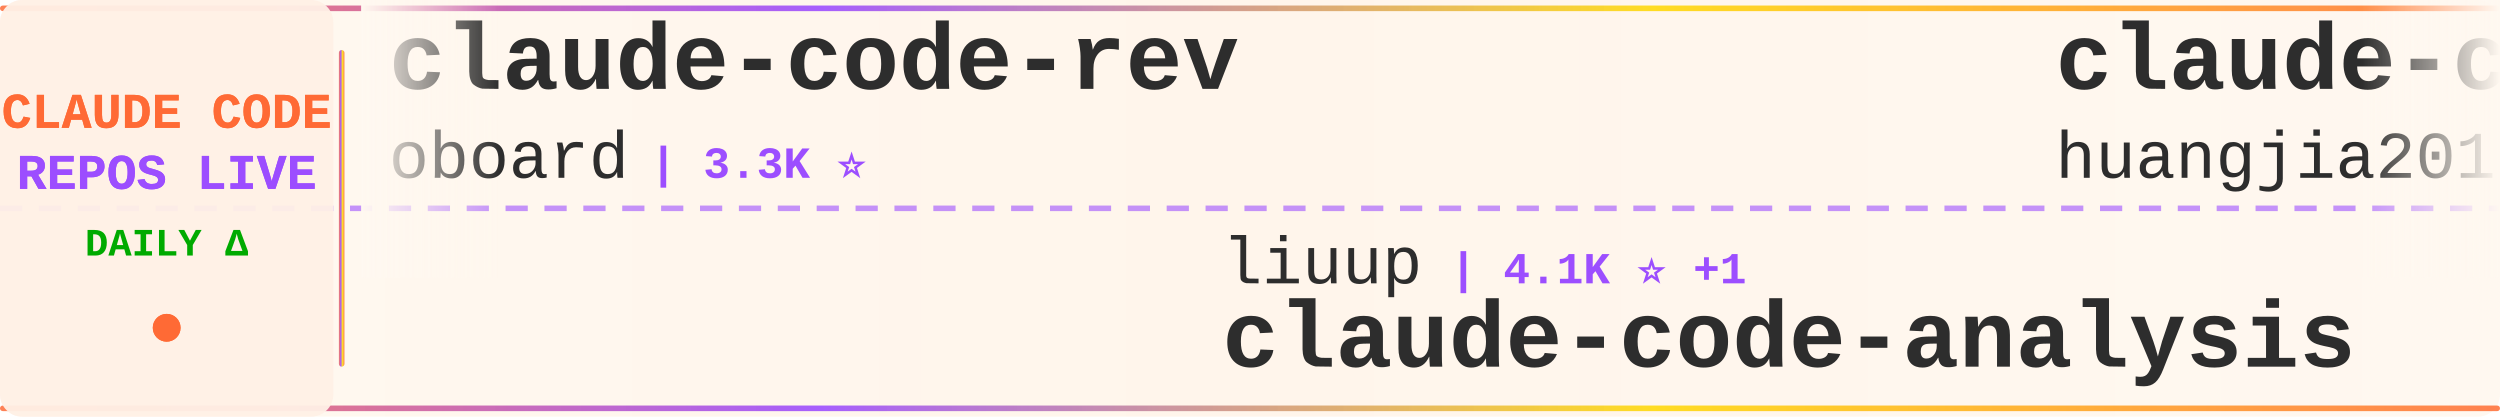
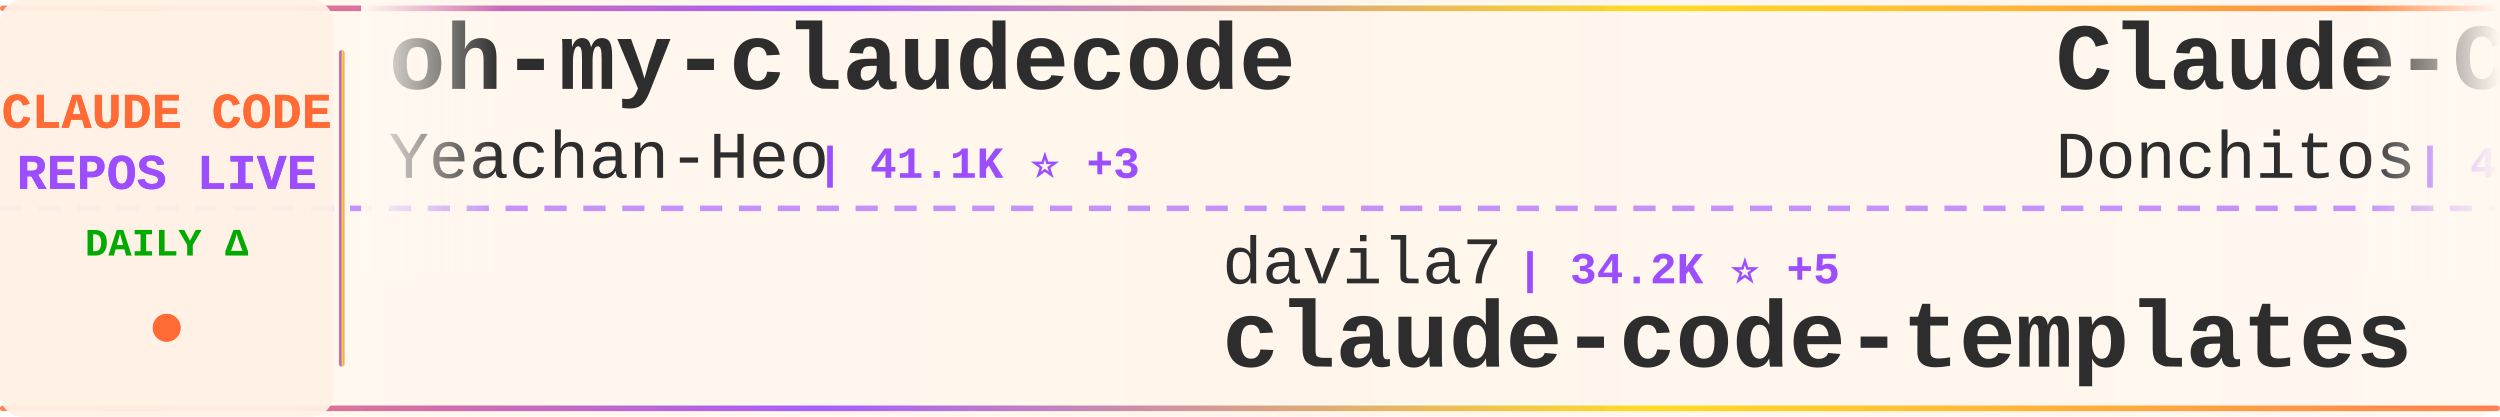
<svg xmlns="http://www.w3.org/2000/svg" width="900" height="150">
  <defs>
    <linearGradient id="tickerBg" x1="0%" y1="0%" x2="100%" y2="0%">
      <stop offset="0%" style="stop-color:#fff8f0;stop-opacity:0.98" />
      <stop offset="50%" style="stop-color:#fff5eb;stop-opacity:1" />
      <stop offset="100%" style="stop-color:#fff8f0;stop-opacity:0.98" />
    </linearGradient>
    <linearGradient id="borderGrad" x1="0%" y1="0%" x2="100%" y2="0%">
      <stop offset="0%" style="stop-color:#FF6B35;stop-opacity:0.85">
        <animate attributeName="stop-opacity" values="0.85;1;0.85" dur="2s" repeatCount="indefinite" />
      </stop>
      <stop offset="33%" style="stop-color:#9C4EFF;stop-opacity:0.9">
        <animate attributeName="stop-opacity" values="0.9;1;0.9" dur="2.2s" repeatCount="indefinite" />
      </stop>
      <stop offset="66%" style="stop-color:#FFD700;stop-opacity:0.85">
        <animate attributeName="stop-opacity" values="0.85;1;0.85" dur="1.8s" repeatCount="indefinite" />
      </stop>
      <stop offset="100%" style="stop-color:#FF6B35;stop-opacity:0.85">
        <animate attributeName="stop-opacity" values="0.85;1;0.85" dur="2s" repeatCount="indefinite" />
      </stop>
    </linearGradient>
    <filter id="textGlow">
      <feGaussianBlur stdDeviation="0.15" result="coloredBlur" />
      <feMerge>
        <feMergeNode in="coloredBlur" />
        <feMergeNode in="SourceGraphic" />
      </feMerge>
    </filter>
    <filter id="metricGlow">
      <feGaussianBlur stdDeviation="0.2" result="coloredBlur" />
      <feMerge>
        <feMergeNode in="coloredBlur" />
        <feMergeNode in="SourceGraphic" />
      </feMerge>
    </filter>
    <linearGradient id="leftFade" x1="0%" y1="0%" x2="100%" y2="0%">
      <stop offset="0%" style="stop-color:#fff8f0;stop-opacity:1" />
      <stop offset="100%" style="stop-color:#fff8f0;stop-opacity:0" />
    </linearGradient>
    <linearGradient id="rightFade" x1="0%" y1="0%" x2="100%" y2="0%">
      <stop offset="0%" style="stop-color:#fff8f0;stop-opacity:0" />
      <stop offset="100%" style="stop-color:#fff8f0;stop-opacity:1" />
    </linearGradient>
  </defs>
  <rect width="900" height="150" fill="url(#tickerBg)" rx="8" />
  <rect x="0" y="2" width="900" height="2" fill="url(#borderGrad)" rx="1" />
  <rect x="0" y="146" width="900" height="2" fill="url(#borderGrad)" rx="1" />
  <line x1="0" y1="75" x2="900" y2="75" stroke="#9C4EFF" stroke-width="2" stroke-dasharray="8 6" opacity="0.6" />
  <rect x="0" y="0" width="120" height="150" fill="#fff0e6" opacity="0.95" rx="8" />
  <text x="60" y="46" font-family="'Courier New', monospace" font-size="18" font-weight="bold" fill="#FF6B35" text-anchor="middle" filter="url(#textGlow)">
    CLAUDE CODE
  </text>
  <text x="60" y="68" font-family="'Courier New', monospace" font-size="18" font-weight="bold" fill="#9C4EFF" text-anchor="middle" filter="url(#textGlow)">
    REPOS LIVE
  </text>
  <text x="60" y="92" font-family="'Courier New', monospace" font-size="14" font-weight="bold" fill="#00aa00" text-anchor="middle">
    DAILY Δ
  </text>
  <circle cx="60" cy="118" r="5" fill="#FF6B35" filter="url(#metricGlow)">
    <animate attributeName="r" values="4;6;4" dur="1.5s" repeatCount="indefinite" />
    <animate attributeName="opacity" values="0.6;1;0.6" dur="1.5s" repeatCount="indefinite" />
  </circle>
  <rect x="122" y="18" width="2" height="114" fill="url(#borderGrad)" rx="1" />
  <clipPath id="tickerClip">
    <rect x="130" y="0" width="770" height="150" />
  </clipPath>
  <g clip-path="url(#tickerClip)">
    <g id="tickerItems">
      <animateTransform attributeName="transform" attributeType="XML" type="translate" from="0 0" to="-3000 0" dur="54s" repeatCount="indefinite" />
      <g transform="translate(0, 0)">
-         <text x="140" y="32" font-family="'Courier New', monospace" font-size="34" font-weight="bold" fill="#2d2d2d">claude-code-rev</text>
-         <text x="140" y="64" font-family="'Courier New', monospace" font-size="24" font-weight="normal" fill="#2d2d2d" opacity="1.0">oboard</text>
-         <text x="234" y="64" font-family="'Courier New', monospace" font-size="16" font-weight="bold" fill="#9C4EFF"> | 3.3K ⭐</text>
+         <text x="140" y="32" font-family="'Courier New', monospace" font-size="34" font-weight="bold" fill="#2d2d2d">oh-my-claudecode</text>
+         <text x="140" y="64" font-family="'Courier New', monospace" font-size="24" font-weight="normal" fill="#2d2d2d" opacity="1.0">Yeachan-Heo</text>
+         <text x="294" y="64" font-family="'Courier New', monospace" font-size="16" font-weight="bold" fill="#9C4EFF"> | 41.1K ⭐ +3</text>
      </g>
      <g transform="translate(300, 0)">
-         <text x="140" y="102" font-family="'Courier New', monospace" font-size="24" font-weight="normal" fill="#2d2d2d" opacity="1.0">liuup</text>
-         <text x="222" y="102" font-family="'Courier New', monospace" font-size="16" font-weight="bold" fill="#9C4EFF"> | 4.1K ⭐ +1</text>
-         <text x="140" y="132" font-family="'Courier New', monospace" font-size="34" font-weight="bold" fill="#2d2d2d">claude-code-analysis</text>
+         <text x="140" y="102" font-family="'Courier New', monospace" font-size="24" font-weight="normal" fill="#2d2d2d" opacity="1.0">davila7</text>
+         <text x="246" y="102" font-family="'Courier New', monospace" font-size="16" font-weight="bold" fill="#9C4EFF"> | 34.2K ⭐ +5</text>
+         <text x="140" y="132" font-family="'Courier New', monospace" font-size="34" font-weight="bold" fill="#2d2d2d">claude-code-templates</text>
      </g>
      <g transform="translate(600, 0)">
-         <text x="140" y="32" font-family="'Courier New', monospace" font-size="34" font-weight="bold" fill="#2d2d2d">claude-code-engineering</text>
-         <text x="140" y="64" font-family="'Courier New', monospace" font-size="24" font-weight="normal" fill="#2d2d2d" opacity="1.0">huangjia2019</text>
-         <text x="306" y="64" font-family="'Courier New', monospace" font-size="16" font-weight="bold" fill="#9C4EFF"> | 1.2K ⭐</text>
+         <text x="140" y="32" font-family="'Courier New', monospace" font-size="34" font-weight="bold" fill="#2d2d2d">Claude-Code-Game-Studios</text>
+         <text x="140" y="64" font-family="'Courier New', monospace" font-size="24" font-weight="normal" fill="#2d2d2d" opacity="1.0">Donchitos</text>
+         <text x="270" y="64" font-family="'Courier New', monospace" font-size="16" font-weight="bold" fill="#9C4EFF"> | 41.2K ⭐ +36</text>
      </g>
      <g transform="translate(900, 0)">
-         <text x="140" y="102" font-family="'Courier New', monospace" font-size="24" font-weight="normal" fill="#2d2d2d" opacity="1.0">freestylefly</text>
-         <text x="306" y="102" font-family="'Courier New', monospace" font-size="16" font-weight="bold" fill="#9C4EFF"> | 133 ⭐</text>
-         <text x="140" y="132" font-family="'Courier New', monospace" font-size="34" font-weight="bold" fill="#2d2d2d">claude-code</text>
+         <text x="140" y="102" font-family="'Courier New', monospace" font-size="24" font-weight="normal" fill="#2d2d2d" opacity="1.0">shareAI-lab</text>
+         <text x="294" y="102" font-family="'Courier New', monospace" font-size="16" font-weight="bold" fill="#9C4EFF"> | 81.0K ⭐ +8</text>
+         <text x="140" y="132" font-family="'Courier New', monospace" font-size="34" font-weight="bold" fill="#2d2d2d">learn-claude-code</text>
      </g>
      <g transform="translate(1200, 0)">
-         <text x="140" y="32" font-family="'Courier New', monospace" font-size="34" font-weight="bold" fill="#2d2d2d">pi-vs-claude-code</text>
-         <text x="140" y="64" font-family="'Courier New', monospace" font-size="24" font-weight="normal" fill="#2d2d2d" opacity="1.0">disler</text>
-         <text x="234" y="64" font-family="'Courier New', monospace" font-size="16" font-weight="bold" fill="#9C4EFF"> | 1.7K ⭐</text>
+         <text x="140" y="32" font-family="'Courier New', monospace" font-size="34" font-weight="bold" fill="#2d2d2d">awesome-claude-code-tool...</text>
+         <text x="140" y="64" font-family="'Courier New', monospace" font-size="24" font-weight="normal" fill="#2d2d2d" opacity="1.0">rohitg00</text>
+         <text x="258" y="64" font-family="'Courier New', monospace" font-size="16" font-weight="bold" fill="#9C4EFF"> | 2.9K ⭐ +2</text>
      </g>
      <g transform="translate(1500, 0)">
-         <text x="140" y="102" font-family="'Courier New', monospace" font-size="24" font-weight="normal" fill="#2d2d2d" opacity="1.0">pedrohcgs</text>
-         <text x="270" y="102" font-family="'Courier New', monospace" font-size="16" font-weight="bold" fill="#9C4EFF"> | 1.7K ⭐</text>
-         <text x="140" y="132" font-family="'Courier New', monospace" font-size="34" font-weight="bold" fill="#2d2d2d">claude-code-my-workflow</text>
+         <text x="140" y="102" font-family="'Courier New', monospace" font-size="24" font-weight="normal" fill="#2d2d2d" opacity="1.0">oboard</text>
+         <text x="234" y="102" font-family="'Courier New', monospace" font-size="16" font-weight="bold" fill="#9C4EFF"> | 3.3K ⭐ +1</text>
+         <text x="140" y="132" font-family="'Courier New', monospace" font-size="34" font-weight="bold" fill="#2d2d2d">claude-code-rev</text>
      </g>
      <g transform="translate(1800, 0)">
-         <text x="140" y="32" font-family="'Courier New', monospace" font-size="34" font-weight="bold" fill="#2d2d2d">sc-claude-code-files</text>
-         <text x="140" y="64" font-family="'Courier New', monospace" font-size="24" font-weight="normal" fill="#2d2d2d" opacity="1.0">https-deeplearning-ai</text>
-         <text x="414" y="64" font-family="'Courier New', monospace" font-size="16" font-weight="bold" fill="#9C4EFF"> | 568 ⭐</text>
+         <text x="140" y="32" font-family="'Courier New', monospace" font-size="34" font-weight="bold" fill="#2d2d2d">collection-claude-code-s...</text>
+         <text x="140" y="64" font-family="'Courier New', monospace" font-size="24" font-weight="normal" fill="#2d2d2d" opacity="1.0">chauncygu</text>
+         <text x="270" y="64" font-family="'Courier New', monospace" font-size="16" font-weight="bold" fill="#9C4EFF"> | 2.9K ⭐</text>
      </g>
      <g transform="translate(2100, 0)">
-         <text x="140" y="102" font-family="'Courier New', monospace" font-size="24" font-weight="normal" fill="#2d2d2d" opacity="1.0">isboyjc</text>
-         <text x="246" y="102" font-family="'Courier New', monospace" font-size="16" font-weight="bold" fill="#9C4EFF"> | 163 ⭐</text>
-         <text x="140" y="132" font-family="'Courier New', monospace" font-size="34" font-weight="bold" fill="#2d2d2d">claude-code</text>
+         <text x="140" y="102" font-family="'Courier New', monospace" font-size="24" font-weight="normal" fill="#2d2d2d" opacity="1.0">VILA-Lab</text>
+         <text x="258" y="102" font-family="'Courier New', monospace" font-size="16" font-weight="bold" fill="#9C4EFF"> | 2.3K ⭐ +1</text>
+         <text x="140" y="132" font-family="'Courier New', monospace" font-size="34" font-weight="bold" fill="#2d2d2d">Dive-into-Claude-Code</text>
      </g>
      <g transform="translate(2400, 0)">
-         <text x="140" y="32" font-family="'Courier New', monospace" font-size="34" font-weight="bold" fill="#2d2d2d">claude-code-skills</text>
-         <text x="140" y="64" font-family="'Courier New', monospace" font-size="24" font-weight="normal" fill="#2d2d2d" opacity="1.0">daymade</text>
-         <text x="246" y="64" font-family="'Courier New', monospace" font-size="16" font-weight="bold" fill="#9C4EFF"> | 1.6K ⭐ +2</text>
+         <text x="140" y="32" font-family="'Courier New', monospace" font-size="34" font-weight="bold" fill="#2d2d2d">claude-code-harness</text>
+         <text x="140" y="64" font-family="'Courier New', monospace" font-size="24" font-weight="normal" fill="#2d2d2d" opacity="1.0">Chachamaru127</text>
+         <text x="318" y="64" font-family="'Courier New', monospace" font-size="16" font-weight="bold" fill="#9C4EFF"> | 3.2K ⭐ -1</text>
      </g>
      <g transform="translate(2700, 0)">
-         <text x="140" y="102" font-family="'Courier New', monospace" font-size="24" font-weight="normal" fill="#2d2d2d" opacity="1.0">chauncygu</text>
-         <text x="270" y="102" font-family="'Courier New', monospace" font-size="16" font-weight="bold" fill="#9C4EFF"> | 2.9K ⭐</text>
-         <text x="140" y="132" font-family="'Courier New', monospace" font-size="34" font-weight="bold" fill="#2d2d2d">collection-claude-code-s...</text>
+         <text x="140" y="102" font-family="'Courier New', monospace" font-size="24" font-weight="normal" fill="#2d2d2d" opacity="1.0">ykdojo</text>
+         <text x="234" y="102" font-family="'Courier New', monospace" font-size="16" font-weight="bold" fill="#9C4EFF"> | 10.4K ⭐ +1</text>
+         <text x="140" y="132" font-family="'Courier New', monospace" font-size="34" font-weight="bold" fill="#2d2d2d">claude-code-tips</text>
      </g>
      <g transform="translate(3000, 0)">
-         <text x="140" y="32" font-family="'Courier New', monospace" font-size="34" font-weight="bold" fill="#2d2d2d">claude-code-rev</text>
-         <text x="140" y="64" font-family="'Courier New', monospace" font-size="24" font-weight="normal" fill="#2d2d2d" opacity="1.0">oboard</text>
-         <text x="234" y="64" font-family="'Courier New', monospace" font-size="16" font-weight="bold" fill="#9C4EFF"> | 3.3K ⭐</text>
+         <text x="140" y="32" font-family="'Courier New', monospace" font-size="34" font-weight="bold" fill="#2d2d2d">oh-my-claudecode</text>
+         <text x="140" y="64" font-family="'Courier New', monospace" font-size="24" font-weight="normal" fill="#2d2d2d" opacity="1.0">Yeachan-Heo</text>
+         <text x="294" y="64" font-family="'Courier New', monospace" font-size="16" font-weight="bold" fill="#9C4EFF"> | 41.1K ⭐ +3</text>
      </g>
      <g transform="translate(3300, 0)">
-         <text x="140" y="102" font-family="'Courier New', monospace" font-size="24" font-weight="normal" fill="#2d2d2d" opacity="1.0">liuup</text>
-         <text x="222" y="102" font-family="'Courier New', monospace" font-size="16" font-weight="bold" fill="#9C4EFF"> | 4.1K ⭐ +1</text>
-         <text x="140" y="132" font-family="'Courier New', monospace" font-size="34" font-weight="bold" fill="#2d2d2d">claude-code-analysis</text>
+         <text x="140" y="102" font-family="'Courier New', monospace" font-size="24" font-weight="normal" fill="#2d2d2d" opacity="1.0">davila7</text>
+         <text x="246" y="102" font-family="'Courier New', monospace" font-size="16" font-weight="bold" fill="#9C4EFF"> | 34.2K ⭐ +5</text>
+         <text x="140" y="132" font-family="'Courier New', monospace" font-size="34" font-weight="bold" fill="#2d2d2d">claude-code-templates</text>
      </g>
      <g transform="translate(3600, 0)">
-         <text x="140" y="32" font-family="'Courier New', monospace" font-size="34" font-weight="bold" fill="#2d2d2d">claude-code-engineering</text>
-         <text x="140" y="64" font-family="'Courier New', monospace" font-size="24" font-weight="normal" fill="#2d2d2d" opacity="1.0">huangjia2019</text>
-         <text x="306" y="64" font-family="'Courier New', monospace" font-size="16" font-weight="bold" fill="#9C4EFF"> | 1.2K ⭐</text>
+         <text x="140" y="32" font-family="'Courier New', monospace" font-size="34" font-weight="bold" fill="#2d2d2d">Claude-Code-Game-Studios</text>
+         <text x="140" y="64" font-family="'Courier New', monospace" font-size="24" font-weight="normal" fill="#2d2d2d" opacity="1.0">Donchitos</text>
+         <text x="270" y="64" font-family="'Courier New', monospace" font-size="16" font-weight="bold" fill="#9C4EFF"> | 41.2K ⭐ +36</text>
      </g>
      <g transform="translate(3900, 0)">
-         <text x="140" y="102" font-family="'Courier New', monospace" font-size="24" font-weight="normal" fill="#2d2d2d" opacity="1.0">freestylefly</text>
-         <text x="306" y="102" font-family="'Courier New', monospace" font-size="16" font-weight="bold" fill="#9C4EFF"> | 133 ⭐</text>
-         <text x="140" y="132" font-family="'Courier New', monospace" font-size="34" font-weight="bold" fill="#2d2d2d">claude-code</text>
+         <text x="140" y="102" font-family="'Courier New', monospace" font-size="24" font-weight="normal" fill="#2d2d2d" opacity="1.0">shareAI-lab</text>
+         <text x="294" y="102" font-family="'Courier New', monospace" font-size="16" font-weight="bold" fill="#9C4EFF"> | 81.0K ⭐ +8</text>
+         <text x="140" y="132" font-family="'Courier New', monospace" font-size="34" font-weight="bold" fill="#2d2d2d">learn-claude-code</text>
      </g>
    </g>
  </g>
  <rect x="130" y="0" width="50" height="100" fill="url(#leftFade)" />
  <rect x="850" y="0" width="50" height="100" fill="url(#rightFade)" />
</svg>
